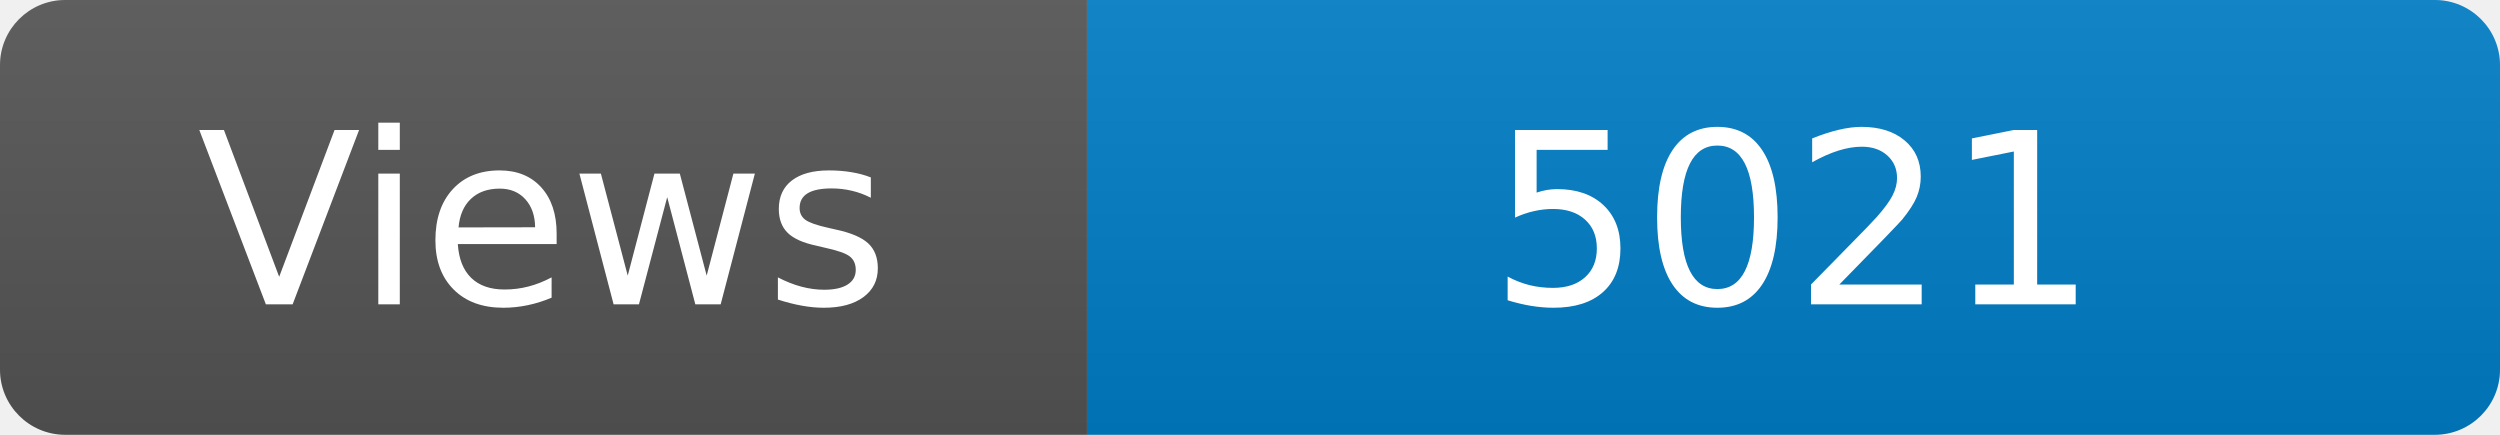
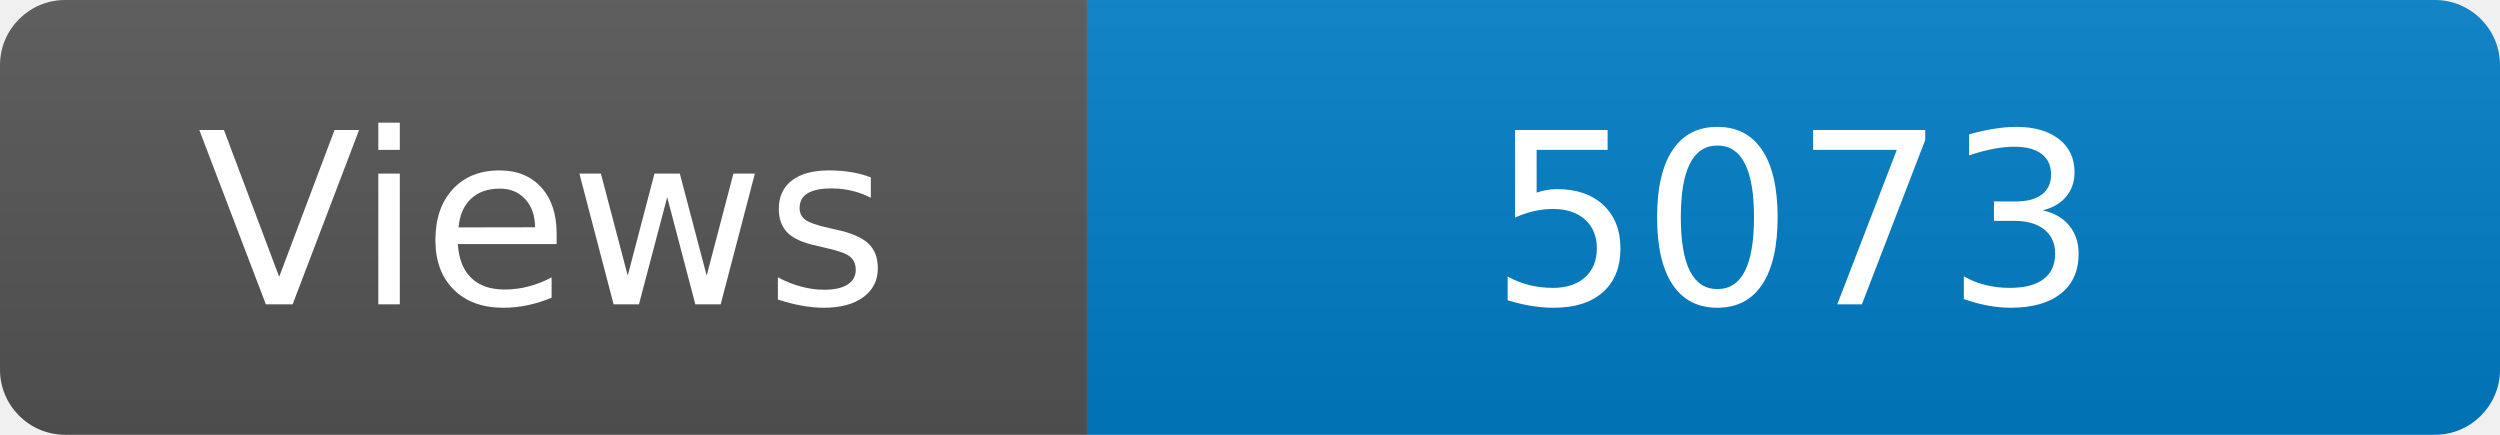
<svg xmlns="http://www.w3.org/2000/svg" width="115" height="20" role="img" aria-label="Maintained?: yes">
  <linearGradient id="s" x2="0" y2="100%">
    <stop offset="0" stop-color="#bbb" stop-opacity=".1" />
    <stop offset="1" stop-opacity=".1" />
  </linearGradient>
  <clipPath id="r">
    <rect width="115" height="20" rx="3" fill="#fff" />
  </clipPath>
  <g clip-path="url(#r)">
    <rect width="50" height="20" fill="#555" />
    <rect x="50" width="160" height="20" fill="#007ec6" />
    <rect width="115" height="20" fill="url(#s)" />
  </g>
  <g fill="#fff" text-anchor="middle" font-family="Verdana,Geneva,DejaVu Sans,sans-serif" font-size="110">
    <text x="250" y="140" transform="scale(.1)" fill="#fff">Views</text>
-     <text x="825" y="140" transform="scale(.1)" fill="#fff">5021</text>
+     <text x="825" y="140" transform="scale(.1)" fill="#fff">5073</text>
  </g>
</svg>
